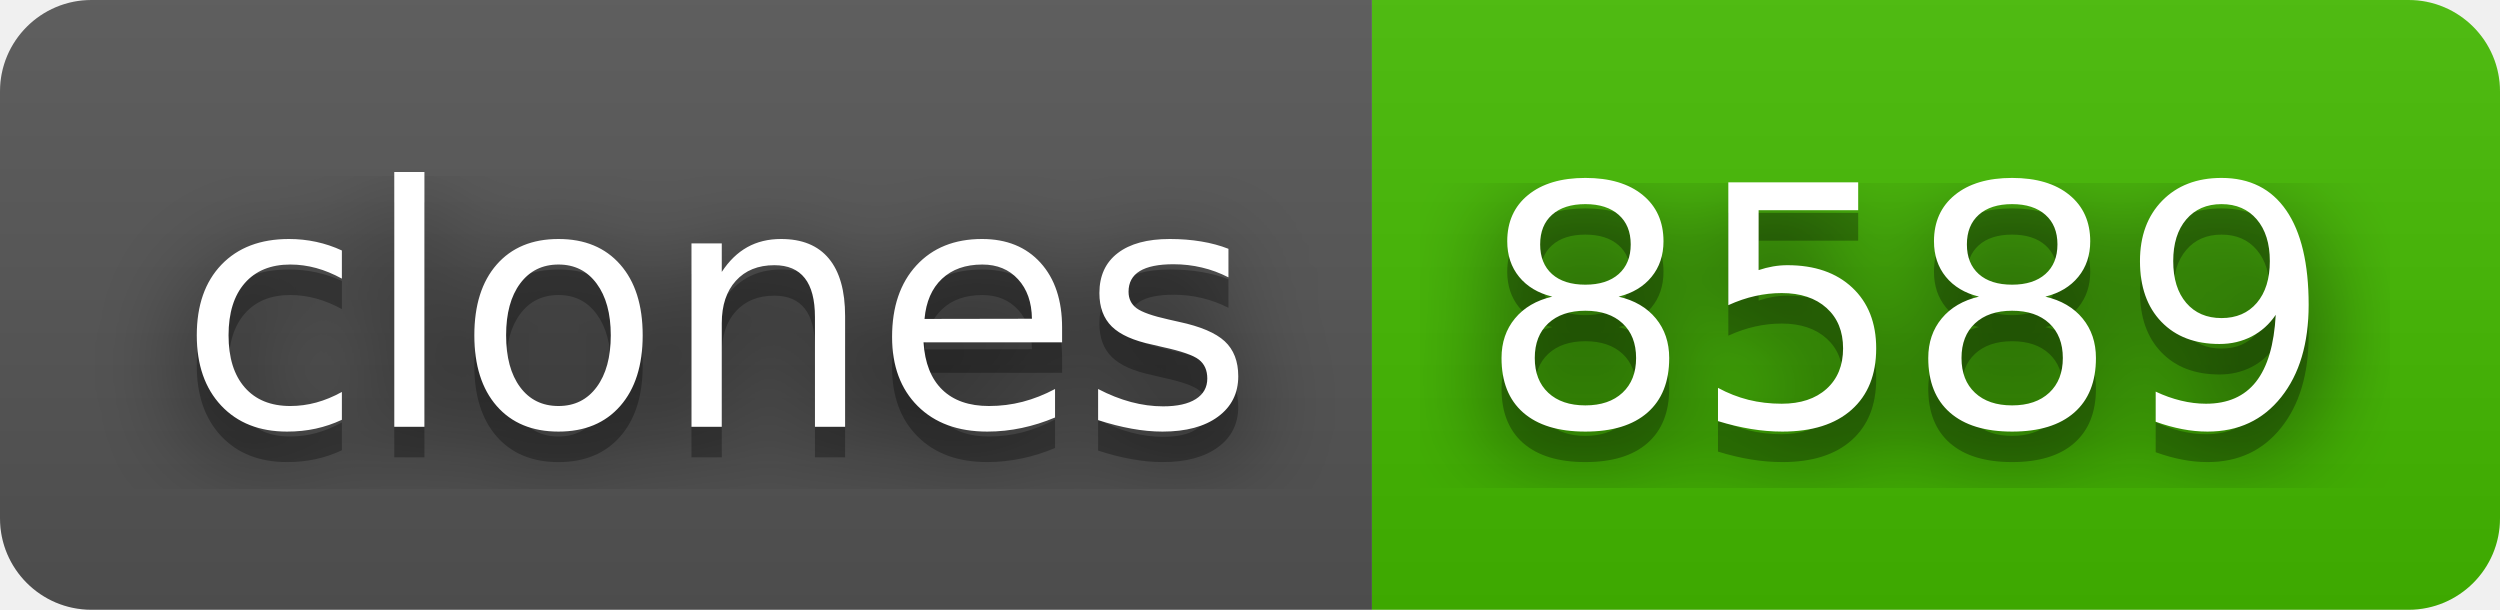
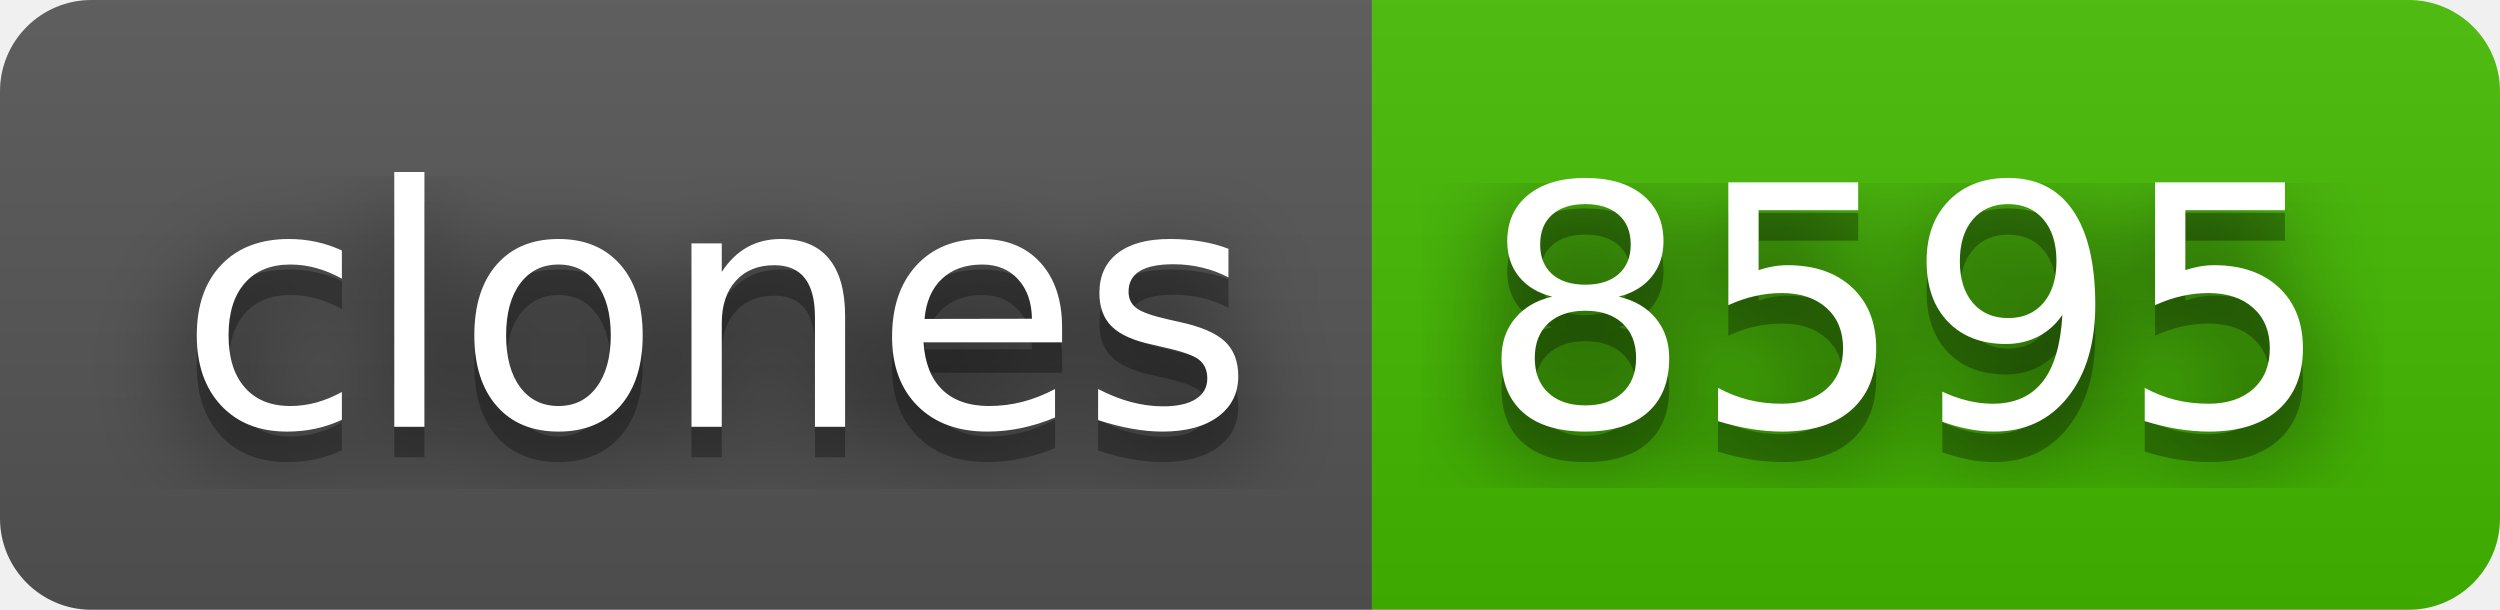
- <svg xmlns="http://www.w3.org/2000/svg" width="82" height="20" role="img" aria-label="clones: 8589">
+ <svg xmlns="http://www.w3.org/2000/svg" width="82" height="20" role="img" aria-label="clones: 8595">
  <filter id="blur">
    <feGaussianBlur stdDeviation="16" />
  </filter>
  <linearGradient id="s" x2="0" y2="100%">
    <stop offset="0" stop-color="#bbb" stop-opacity=".1" />
    <stop offset="1" stop-opacity=".1" />
  </linearGradient>
  <clipPath id="r">
    <rect width="82" height="20" rx="3" />
  </clipPath>
  <g clip-path="url(#r)">
    <rect width="45" height="20" fill="#555" />
    <rect x="45" width="37" height="20" fill="#4b0" />
    <rect width="82" height="20" fill="url(#s)" />
  </g>
  <g fill="#fff" text-anchor="middle" font-family="Verdana,Geneva,DejaVu Sans,sans-serif" text-rendering="geometricPrecision" font-size="110">
    <g transform="scale(.1)">
      <g aria-hidden="true" fill="#010101">
        <text x="235" y="150" fill-opacity=".8" filter="url(#blur)" textLength="350">clones</text>
        <text x="235" y="150" fill-opacity=".3" textLength="350">clones</text>
      </g>
      <text x="235" y="140" textLength="350">clones</text>
    </g>
    <g transform="scale(.1)">
      <g aria-hidden="true" fill="#010101">
-         <text x="625" y="150" fill-opacity=".8" filter="url(#blur)" textLength="270">8589</text>
-         <text x="625" y="150" fill-opacity=".3" textLength="270">8589</text>
+         <text x="625" y="150" fill-opacity=".8" filter="url(#blur)" textLength="270">8595</text>
+         <text x="625" y="150" fill-opacity=".3" textLength="270">8595</text>
      </g>
-       <text x="625" y="140" textLength="270">8589</text>
+       <text x="625" y="140" textLength="270">8595</text>
    </g>
  </g>
</svg>
